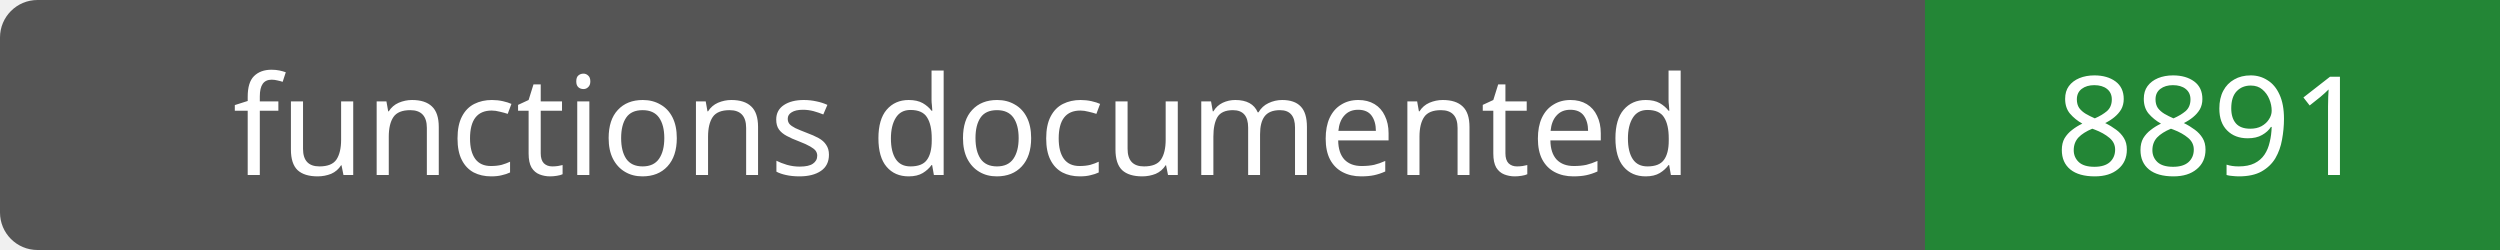
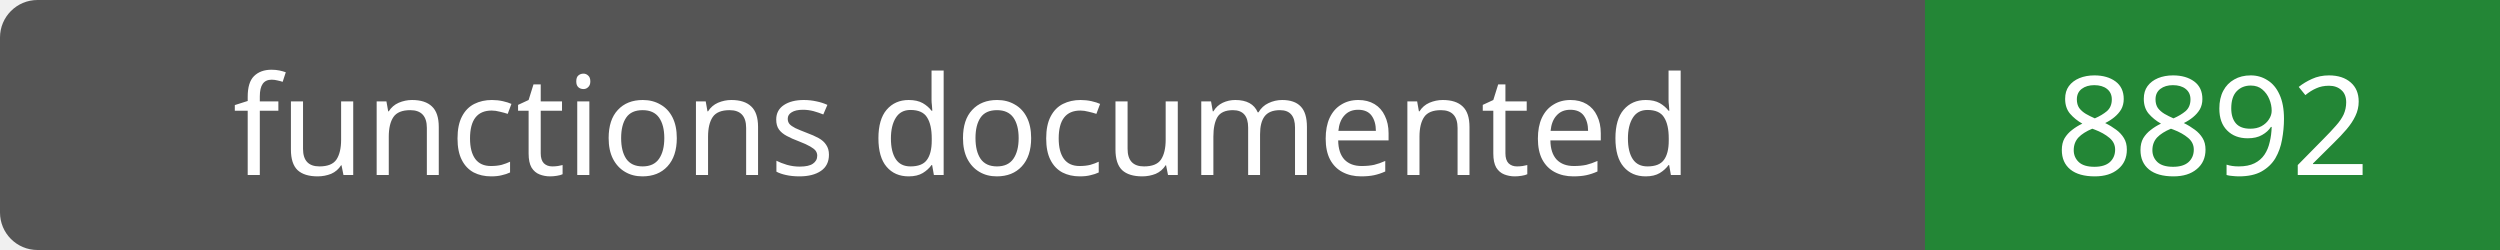
- <svg xmlns="http://www.w3.org/2000/svg" width="200" height="20" role="img" aria-label="functions documented: 8891">
+ <svg xmlns="http://www.w3.org/2000/svg" width="200" height="20" role="img" aria-label="functions documented: 8892">
  <rect width="200" height="20" rx="3" fill="#555" />
  <path fill="#238636" d="M154 0h46v20H154z" />
  <g fill="#fff" text-anchor="middle" font-family="Verdana,sans-serif" font-size="11">
    <text x="77.0" y="14">functions documented</text>
-     <text x="177.0" y="14">8891</text>
+     <text x="177.0" y="14">8892</text>
  </g>
</svg>
